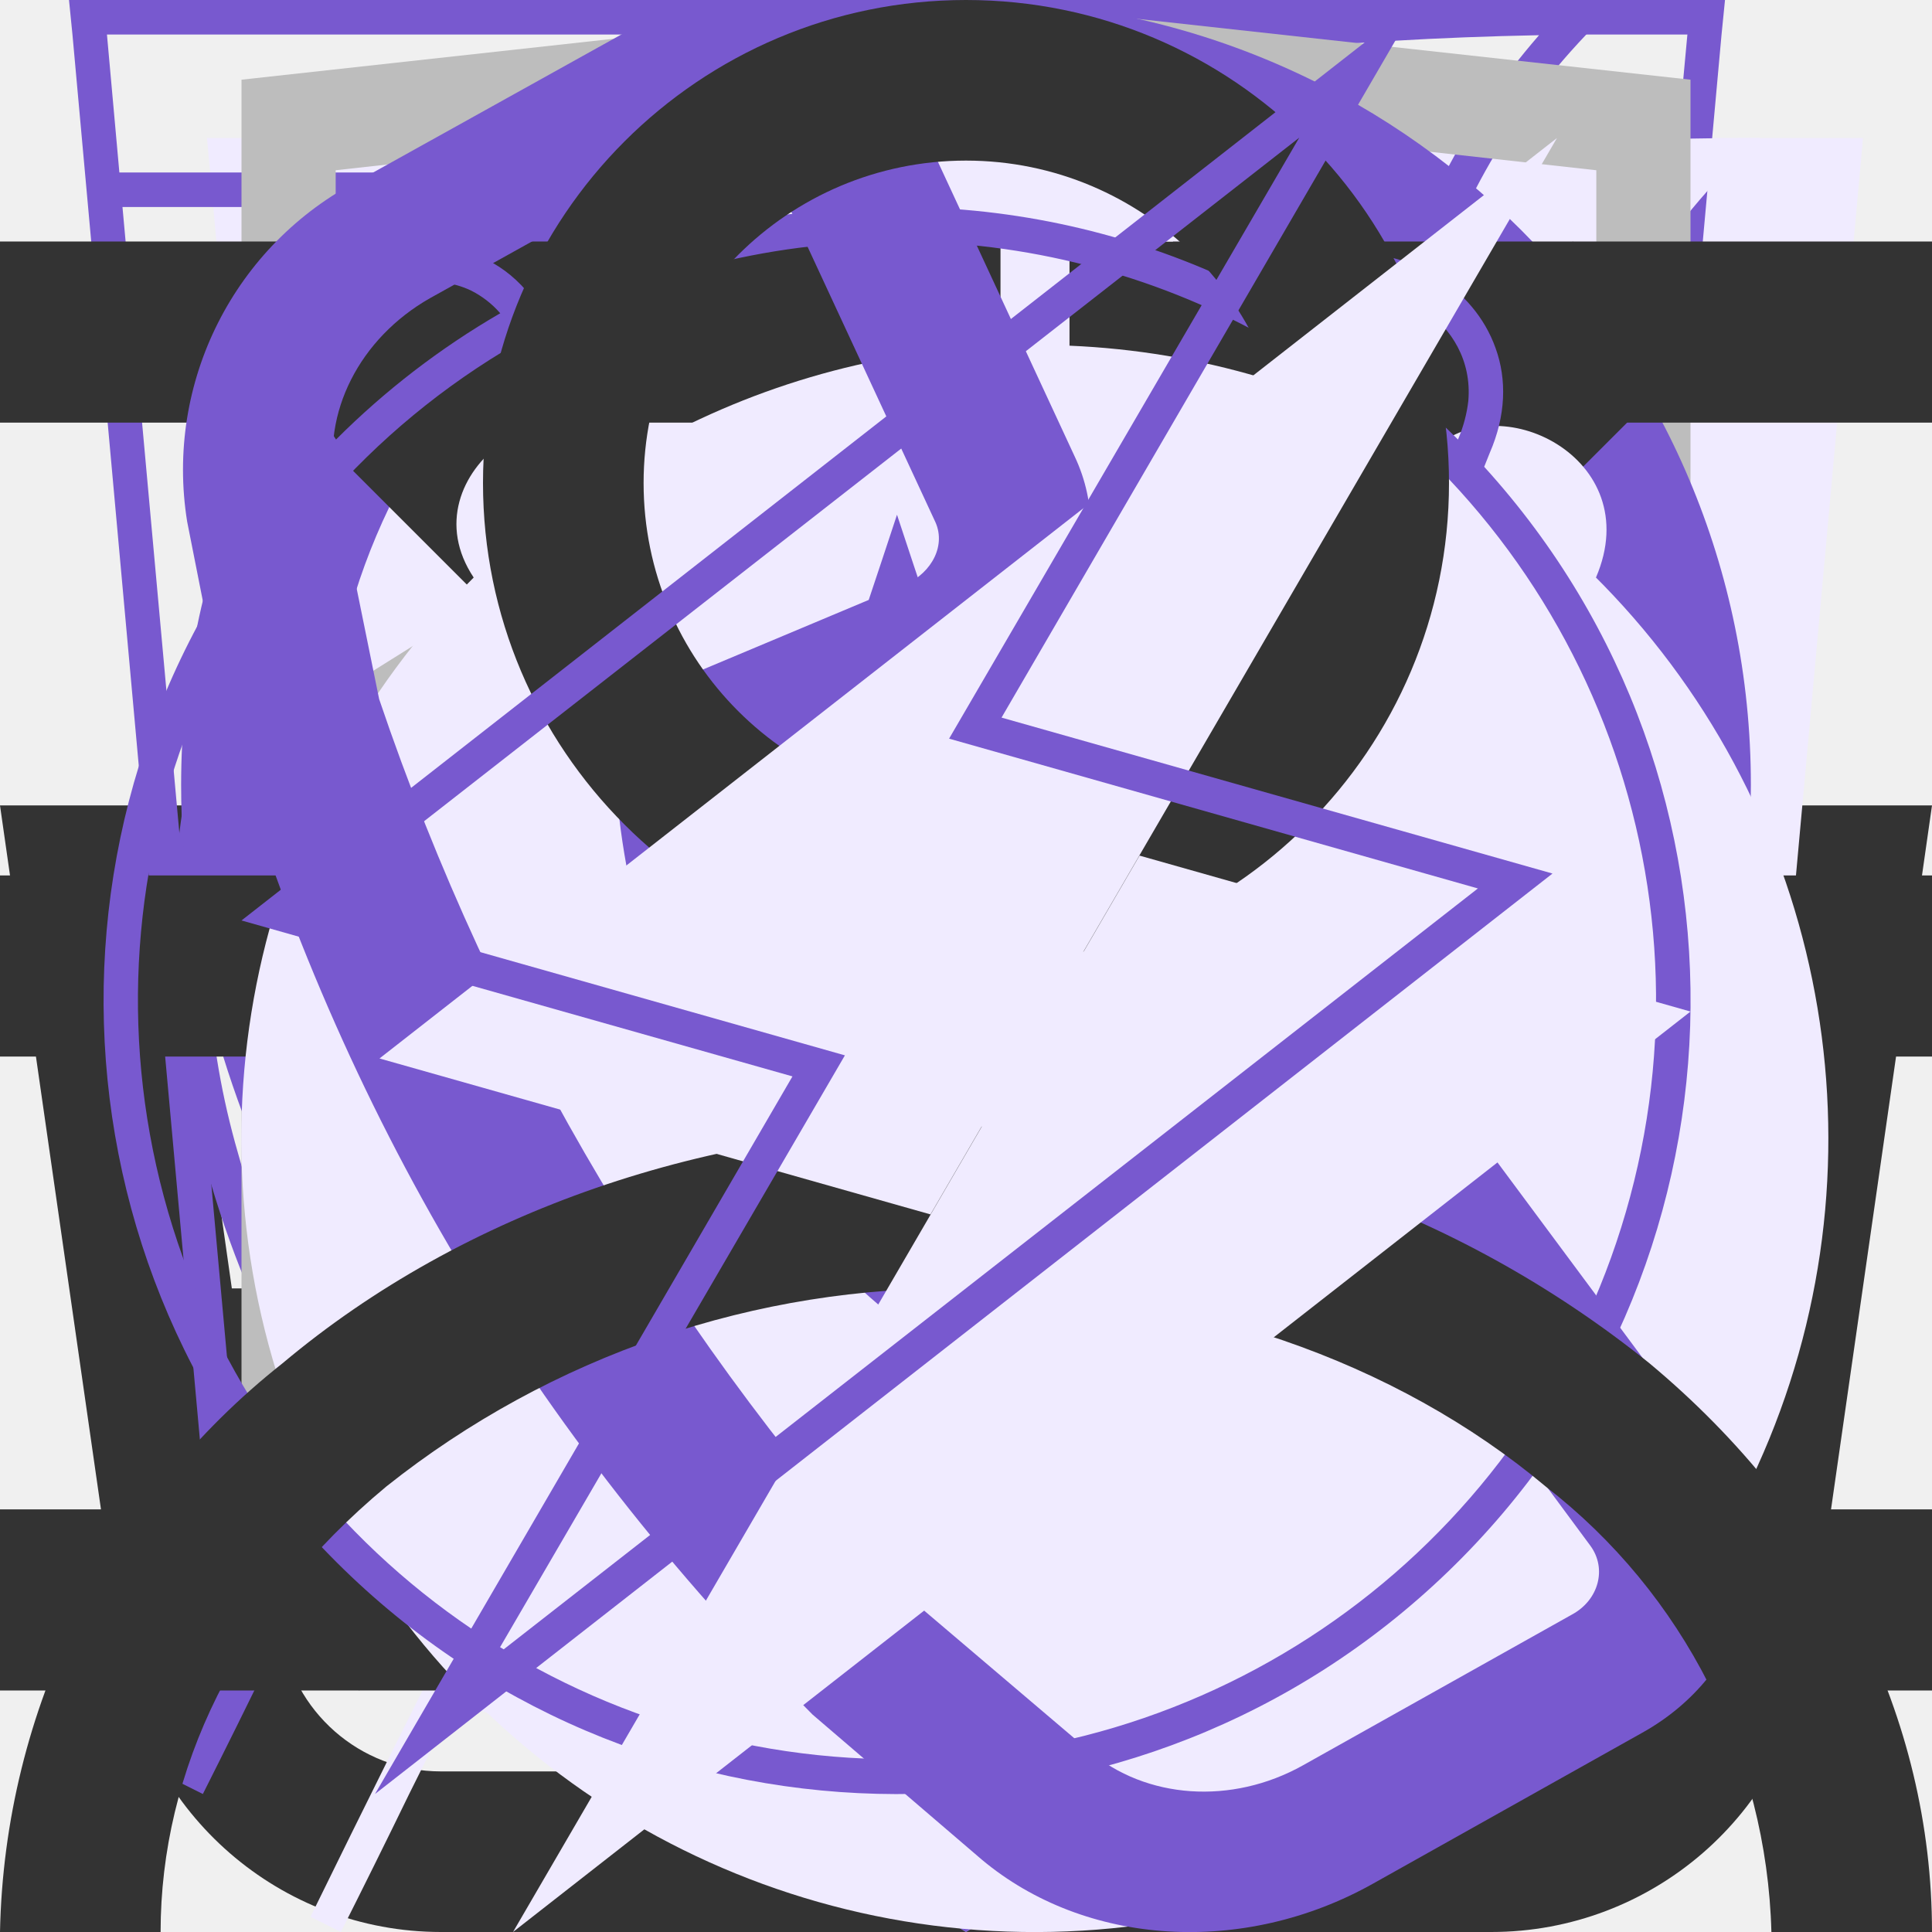
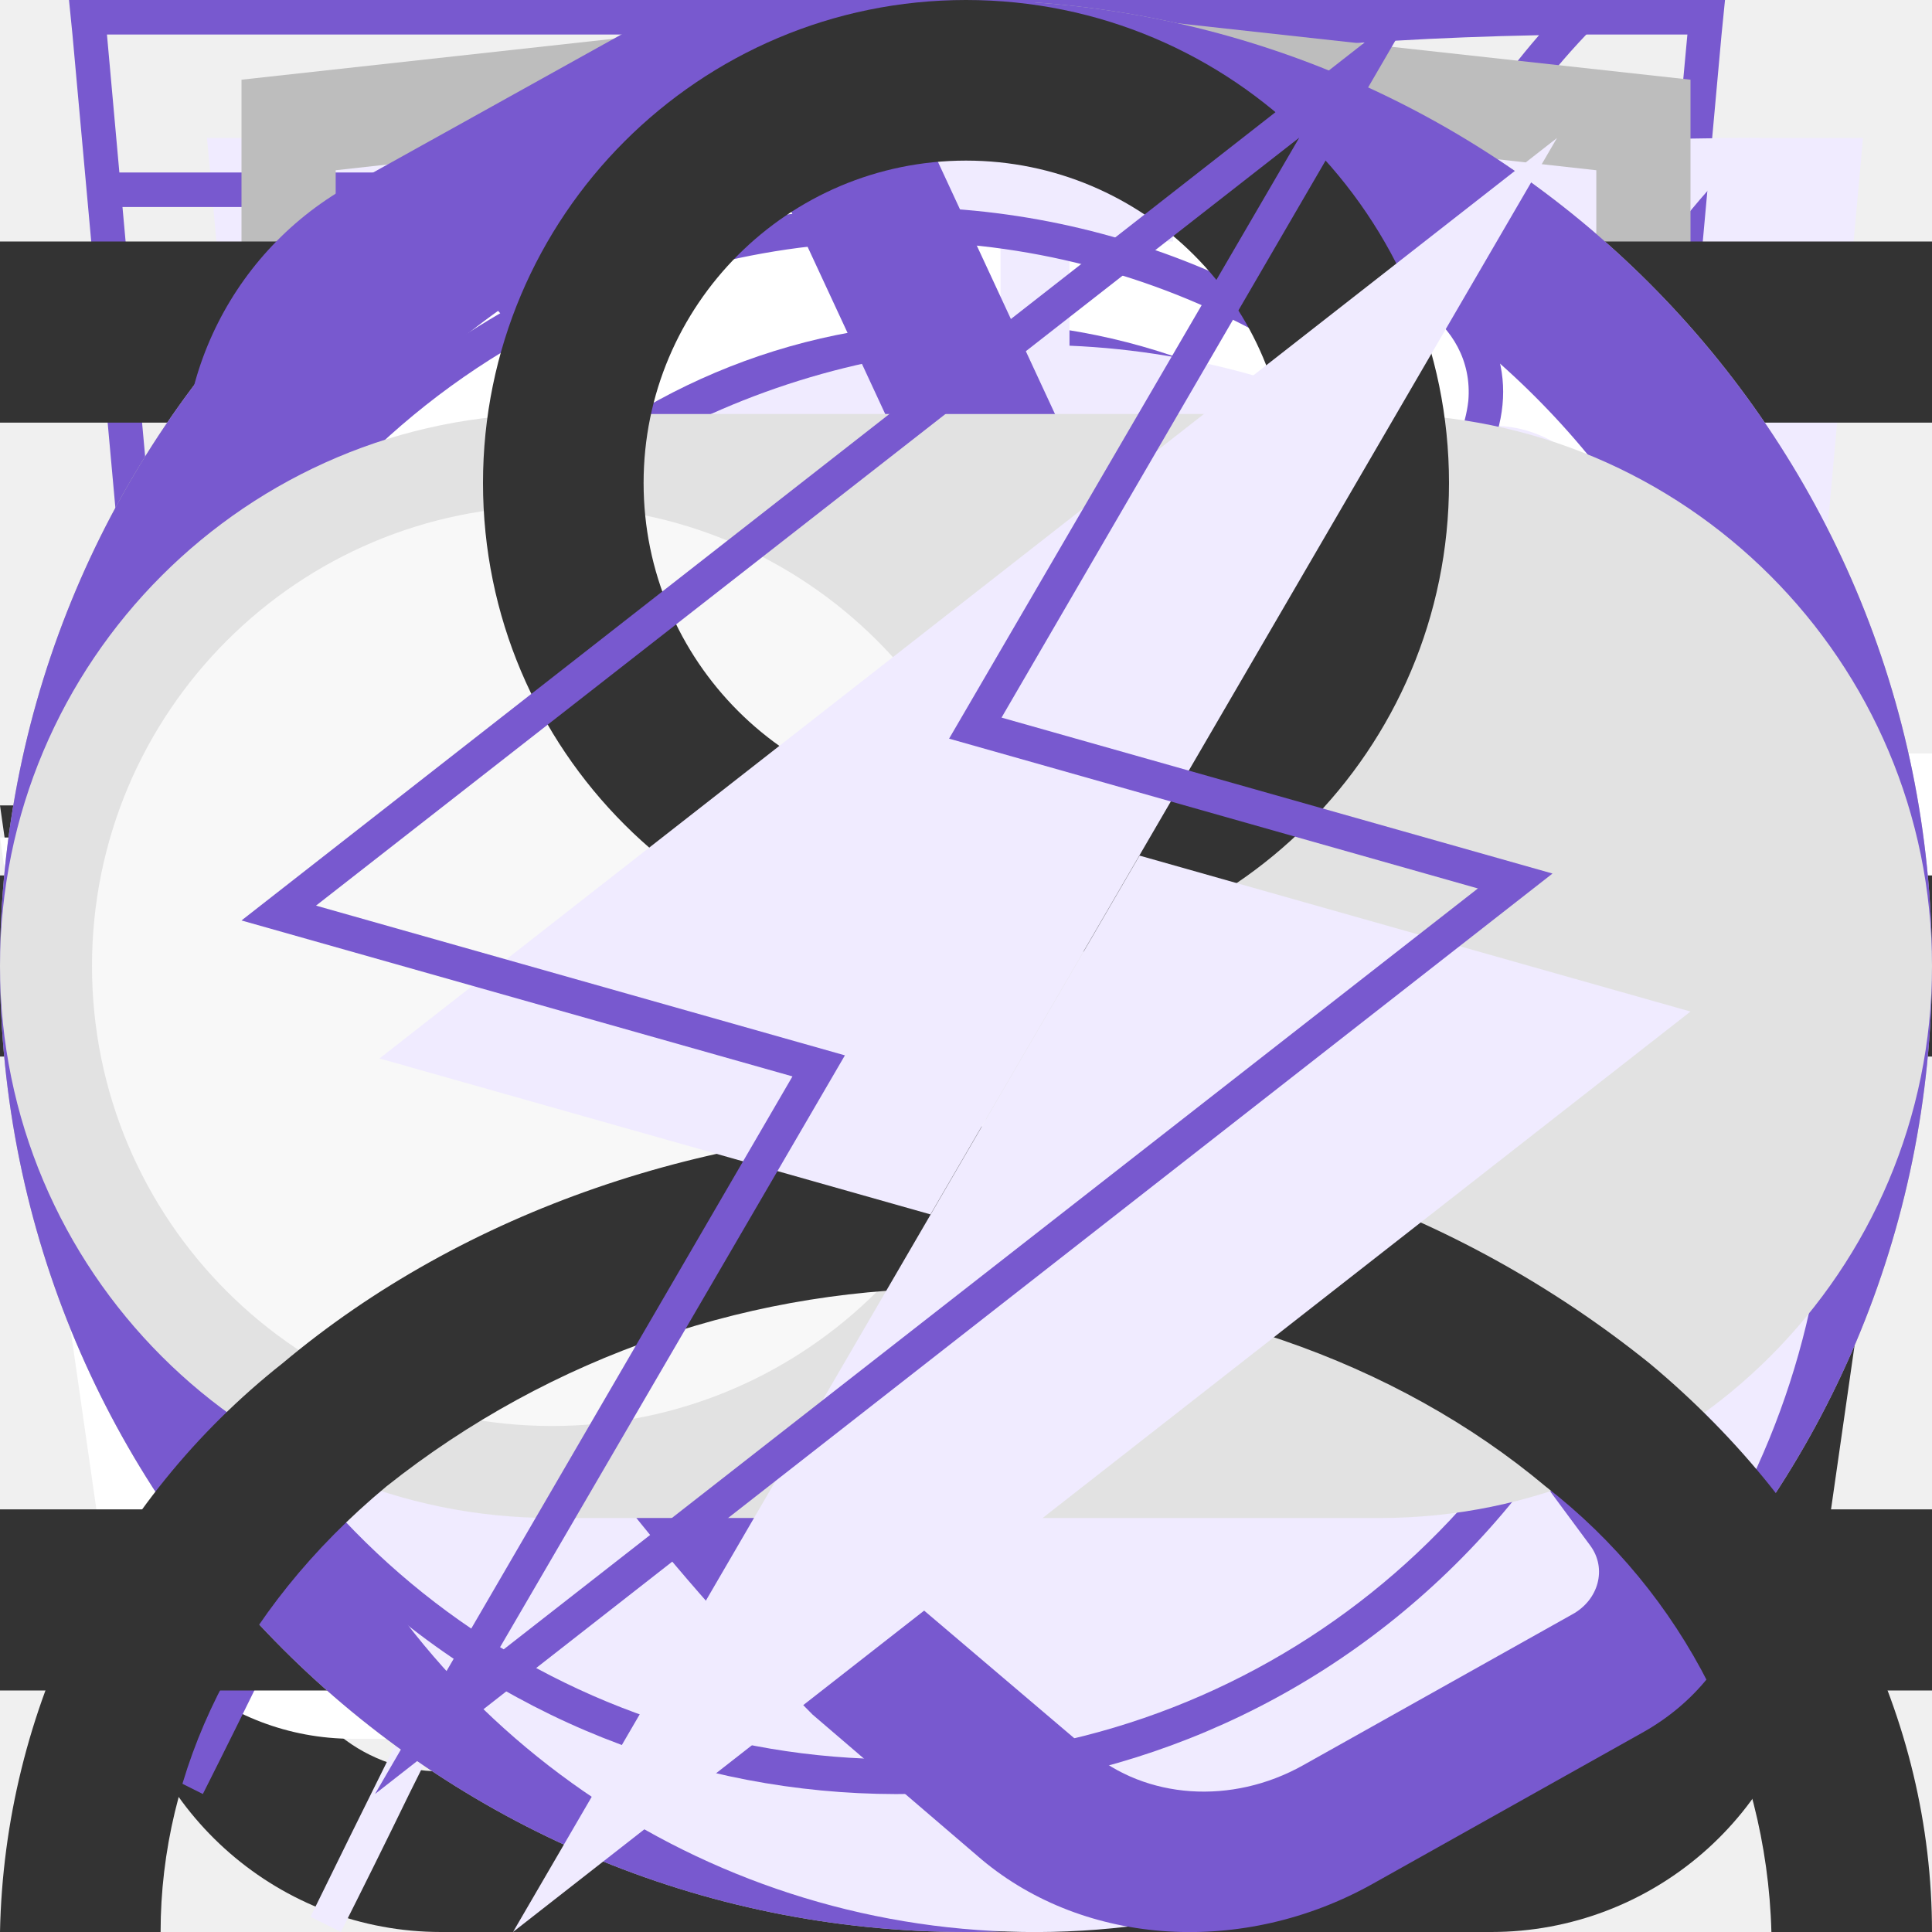
<svg xmlns="http://www.w3.org/2000/svg">
  <style>:root svg:not(:target){display:none}</style>
+   <svg viewBox="0 0 6 10" fill="none" id="arrow">
+     <path fill-rule="evenodd" clip-rule="evenodd" d="m4.8 0 1.2 1.24-3.62 3.76 3.62 3.76-1.2 1.24-4.8-5 4.8-5Z" fill="#7859CF" />
+   </svg>
  <svg viewBox="0 0 16 16" fill="none" id="cart">
    <path fill-rule="evenodd" clip-rule="evenodd" d="m5.66 3.88.23 2.79h4.22l.23-2.8a2.35 2.35 0 1 0-4.68 0Zm5.78 2.79.23-2.68a3.68 3.68 0 1 0-7.34 0l.23 2.68h-4.56l.19 1.33.82 5.71a2.67 2.67 0 0 0 2.64 2.29h8.7c1.33 0 2.46-.98 2.64-2.29l.82-5.71.19-1.33h-4.55Zm-.1 1.33h-.06l-.22 2.67h3.02l.38-2.67h-3.13Zm-1.4 0h-3.88l.22 2.67h3.44l.22-2.67Zm-5.22 0h-3.18l.38 2.67h3.02l-.22-2.67Zm1.9 6.67-.23-2.67h3.22l-.22 2.67h-2.78Zm4.33-2.67-.23 2.67h1.63c.67 0 1.23-.5 1.32-1.15l.22-1.52h-2.94Zm-5.9 0 .23 2.67h-1.63c-.67 0-1.23-.5-1.32-1.15l-.22-1.52h2.94Z" fill="#333" />
+   </svg>
+   <svg viewBox="0 0 20 16" fill="none" id="catalog-cart">
+     <path fill-rule="evenodd" clip-rule="evenodd" d="M13.67 13.52v-.02h1.35l-.03.21a2.67 2.67 0 0 1-2.64 2.29h-8.7a2.67 2.67 0 0 1-2.64-2.29l-.82-5.71-.19-1.33h4.55l-.22-2.68a3.68 3.68 0 0 1 7.29-.99h-1.37a2.35 2.35 0 0 0-4.59.88l.23 2.79h3.61v1.33h-3.44l.22 2.67h3.44l.01-.17h1.34l-.01.17h1.44v1.33h-1.55l-.23 2.67h1.63c.67 0 1.23-.5 1.32-1.15Zm-8.95-5.52h-3.18l.38 2.67h3.02l-.22-2.67Zm1.9 6.67-.23-2.67h3.22l-.22 2.67h-2.78Zm-1.57-2.67.23 2.67h-1.63c-.67 0-1.23-.5-1.32-1.15l-.22-1.52h2.94Zm10.75-2v-2.8h-2.8v-1.4h2.8v-2.8h1.4v2.8h2.8v1.4h-2.8v2.8h-1.4Z" fill="#fff" />
+   </svg>
+   <svg viewBox="0 0 42 24" fill="none" id="checkbox-disabled">
+     <rect width="42" height="24" rx="12" fill="#E2E2E2" />
+     <circle cx="12" cy="12" r="10" fill="#F8F8F8" />
+   </svg>
+   <svg viewBox="0 0 42 24" fill="none" id="checkbox-empty">
+     <rect width="42" height="24" rx="12" fill="#BDBDBD" />
+     <circle cx="12" cy="12" r="10" fill="#fff" />
+   </svg>
+   <svg viewBox="0 0 42 24" fill="none" id="checkbox">
+     <rect width="42" height="24" rx="12" fill="#7859CF" />
+     <circle cx="30" cy="12" r="10" fill="#fff" />
  </svg>
  <svg viewBox="0 0 52 56" fill="none" id="comfort">
    <path d="M4 4h48l-4 44-20 8-20-8-4-44Z" fill="#F0EBFF" />
    <path fill-rule="evenodd" clip-rule="evenodd" d="M1 0h-1l.1 1 3.9 43 20 8 20-8 3.9-43 .1-1h-47Zm.1 1 .36 4h45.08l.37-4h-45.81Zm40.8 5h-35.8l.1 1.13-.5.05-.5.04-.11-1.22h-3.54l3.39 37.3 19.06 7.62 19.06-7.62 3.39-37.3h-3.54l-.1 1.22-.5-.04-.5-.05.1-1.13Zm-35.8 5.62-.5.04.39 4.45.5-.05.5-.04-.4-4.45-.5.05Zm.78 8.88-.5.05.4 4.44.5-.04.5-.05-.4-4.44-.5.04Zm.8 8.89-.5.04.4 4.45.5-.05.49-.04-.4-4.45-.5.05Zm.79 8.88-.5.05.2 2.22 1.98.8.18-.46.2-.46-1.42-.58-.15-1.61-.5.04Zm5.82 4.23-.19.46 3.96 1.62.2-.47.18-.46-3.96-1.61-.19.46Zm7.92 3.23-.19.46 1.98.81 1.98-.8-.19-.47-.19-.46-1.6.65-1.6-.65-.19.46Zm7.54-1.62.19.47 3.96-1.62-.2-.46-.18-.46-3.96 1.61.19.46Zm7.92-3.23.18.47 1.98-.81.2-2.22-.5-.05-.5-.04-.14 1.61-1.41.58.19.46Zm2.26-7.05.5.05.4-4.45-.5-.04-.5-.05-.4 4.45.5.04Zm.8-8.88.49.04.4-4.44-.5-.05-.5-.04-.4 4.44.5.05Zm.78-8.89.5.05.4-4.45-.5-.04-.5-.05-.4 4.45.5.04Z" fill="#7859CF" />
  </svg>
  <svg viewBox="0 0 46 56" fill="none" id="eco">
    <g fill-rule="evenodd" clip-rule="evenodd">
      <path d="M38.7 22.12c.78-6.56 1.5-12.77 7.3-18.12-26.5 0-34.15 8.13-38 14-8.54 13.04-.91 25.67.71 28.09a808.17 808.17 0 0 0-4.71 9.47l.88.44c.64-1.27 1.3-2.6 1.98-4l2.65-5.32c2.6.87 14.45 4.19 21.99-4.68 5.66-6.66 6.45-13.44 7.2-19.88Z" fill="#F0EBFF" />
      <path d="M5.23 41.05c3.96-7.8 8.46-15.96 13.04-21.05l.73.66c-4.57 5.08-9.07 13.3-13.03 21.12a26.2 26.2 0 0 0 7.12 1.22c4.38.12 9.66-.96 13.65-5.65 5.46-6.42 6.22-12.94 6.98-19.4l.02-.13c.68-5.81 1.38-11.64 5.87-16.8-11.79.23-19.48 2.16-24.67 4.68a23.8 23.8 0 0 0-10.1 8.85 22.6 22.6 0 0 0-2.94 18.88 28.93 28.93 0 0 0 3.33 7.63Zm-.52 1.04c-1.62-2.42-9.25-15.05-.71-28.09 3.78-5.76 11.23-13.7 36.55-14h1.45a22 22 0 0 0-1.02 1c-4.87 5.12-5.55 10.96-6.27 17.12-.76 6.44-1.55 13.22-7.21 19.88-7.54 8.87-19.4 5.55-21.99 4.68l-2.65 5.32c-.68 1.4-1.34 2.73-1.98 4l-.88-.44 1.97-3.96 2.74-5.51Z" fill="#7859CF" />
    </g>
  </svg>
  <svg viewBox="0 0 12 16" fill="none" id="html-academy">
    <path d="m11.22 5.75-5.25-3.25-5.19 3.25v-4.34l5.22-.58 5.22.58v4.34Zm0 .58-2.1 1.3-3.14-1.97v.57l2.68 1.68-.46.29-2.22-1.4v.58l1.75 1.1-.41.29h-.01l-1.33-.82v.58l.87.53-.89.56-5.16-3.23 5.17-3.28 5.24 3.22Zm0 5.44-5.22 3.27-5.22-3.27v-4.74l5.2 3.25v.59l-3.56-2.23v.57l3.58 2.26v.6l-3.57-2.23v.57l3.57 2.26 3.6-2.27v-2.44l1.62-1.01v4.82Zm-5.22-11.77-6 .66v11.58l6 3.76 6-3.76v-11.58l-6-.66Z" fill="#BDBDBD" />
  </svg>
  <svg viewBox="0 0 13 16" fill="none" id="map">
    <path fill-rule="evenodd" clip-rule="evenodd" d="M11.8 6.5c0 2.33-1.37 4.42-2.91 6.01a17.54 17.54 0 0 1-2.39 2.05 16.93 16.93 0 0 1-2.39-2.05c-1.54-1.6-2.91-3.68-2.91-6.01a5.3 5.3 0 1 1 10.6 0Zm1.2 0c0 5.59-6.5 9.5-6.5 9.5s-6.5-3.91-6.5-9.5a6.5 6.5 0 0 1 13 0Zm-4.2 0a2.3 2.3 0 1 1-4.6 0 2.3 2.3 0 0 1 4.6 0Zm1.2 0a3.5 3.5 0 1 1-7 0 3.5 3.5 0 0 1 7 0Z" fill="#7859CF" />
  </svg>
  <svg viewBox="0 0 16 16" fill="none" id="menu-open">
    <path fill-rule="evenodd" clip-rule="evenodd" d="M7.025 8L2 2.975L2.975 2L8 7.025L13.025 2L14 2.975L8.975 8L14 13.025L13.025 14L8 8.975L2.975 14L2 13.025L7.025 8Z" fill="#333333" />
  </svg>
  <svg viewBox="0 0 16 12" fill="none" id="menu">
    <path fill-rule="evenodd" clip-rule="evenodd" d="M0 0h16v1.5h-16v-1.5Zm0 5.25h16v1.5h-16v-1.5Zm16 5.25h-16v1.5h16v-1.5Z" fill="#333" />
  </svg>
+   <svg viewBox="0 0 24 24" fill="none" id="radio-empty">
+     <circle cx="12" cy="12" r="11" fill="#fff" stroke="#BDBDBD" stroke-width="2" />
+   </svg>
+   <svg viewBox="0 0 24 24" fill="none" id="radio">
+     <circle cx="12" cy="12" r="11" fill="#fff" stroke="#7859CF" stroke-width="2" />
+     <circle cx="12" cy="12" r="8" fill="#7859CF" />
+   </svg>
  <svg viewBox="0 0 50 56" fill="none" id="speed">
    <g fill-rule="evenodd" clip-rule="evenodd">
      <path d="M23 4h8v3h-3v3.02c3.82.16 7.39 1.26 10.5 3.06 1.85-1.93 6.26.17 4.76 3.66l-.1-.1a23 23 0 1 1-32.43.1c-2.02-3.03 2.59-6.16 4.77-3.66 3.11-1.8 6.68-2.9 10.5-3.06v-3.02h-3v-3Z" fill="#F0EBFF" />
      <path d="M26 1h-6v1h6v-1Zm-2 2h3v-3h-8v3h3v3.02a22.87 22.87 0 0 0-9.6 2.57l-.15-.17c-1.53-1.76-3.85-1.44-5.3-.4a4.14 4.14 0 0 0-1.6 2.26c-.26.96-.1 2.02.56 3.01l.12.19a23 23 0 1 0 33.99.05l.16-.4c.47-1.08.5-2.13.17-3.04-.32-.9-.95-1.6-1.68-2.06-1.41-.89-3.54-1.06-4.9.36l-.17.2a22.87 22.87 0 0 0-9.6-2.57v-3.02Zm-1 4c-3.86 0-7.49 1-10.64 2.74l-.36.2a22 22 0 1 0 22 0l-.36-.2a21.9 21.9 0 0 0-10.64-2.74Zm-11.5 2.08a23.08 23.08 0 0 0-4.76 3.66 2.98 2.98 0 0 1-.44-.98c-.55-2.31 2.31-4.31 4.35-3.34.3.15.6.37.85.66Zm23 0a23.08 23.08 0 0 1 4.76 3.66c.17-.4.26-.77.3-1.12.2-2.33-2.32-3.74-4.1-3.14-.36.12-.69.32-.96.6Zm-11.5 21.92a2 2 0 0 0 .86-3.8l-.91-.2a2 2 0 0 0 .05 4Zm-.64-4.93-1.34-4.94-.04-.14.05-.15 1.5-4.5.47-1.42.47 1.42 1.5 4.5.05.15-.04.14-1.34 4.94.37.1 7.55-13.42.88.5-7.55 13.42a3 3 0 1 1-2.53-.6Zm-.34-5.06.98 3.59.98-3.59-.98-2.93-.98 2.93Z" fill="#7859CF" />
    </g>
  </svg>
  <svg viewBox="0 0 13 16" fill="none" id="tel">
    <path fill-rule="evenodd" clip-rule="evenodd" d="M1.48 1.49a2.7 2.7 0 0 0-1.43 2.83l.35 1.77c.93 3.13 2.5 5.77 4.83 8.11l1.4 1.2c.86.72 2.17.8 3.24.2l2.23-1.25c.88-.49 1.17-1.53.63-2.26l-1.93-2.6c-.52-.7-1.6-.82-2.37-.26l-1.38.99a5.23 5.23 0 0 1-2.17-3.67l1.56-.66c.9-.37 1.33-1.33.96-2.11l-1.36-2.93c-.38-.82-1.46-1.1-2.33-.6l-2.23 1.24Zm-.2 2.53c-.12-.6.2-1.22.78-1.55l2.23-1.24c.22-.13.5-.06.59.15l1.36 2.93c.1.2-.02.43-.24.53l-2.43 1.02.02.42a6.28 6.28 0 0 0 3.07 5.16l.36.22 2.13-1.53c.2-.14.46-.11.59.06l1.93 2.61c.14.19.07.45-.15.57l-2.23 1.25c-.59.33-1.3.28-1.77-.12l-1.4-1.19a20.91 20.91 0 0 1-4.48-7.52l-.36-1.77Z" fill="#7859CF" />
+   </svg>
+   <svg viewBox="0 0 42 24" fill="none" id="toggle-disabled">
+     <rect width="42" height="24" rx="12" fill="#E2E2E2" />
+     <circle cx="12" cy="12" r="10" fill="#F8F8F8" />
  </svg>
  <svg viewBox="0 0 16 16" fill="none" id="user">
    <path fill-rule="evenodd" clip-rule="evenodd" d="M10.67 4a2.67 2.67 0 1 1-5.34 0 2.67 2.67 0 0 1 5.34 0Zm1.33 0a4 4 0 1 1-8 0 4 4 0 0 1 8 0Zm-8.8 8.31a7.55 7.55 0 0 1 4.8-1.64c1.84 0 3.56.6 4.8 1.64a4.83 4.83 0 0 1 1.87 3.69h1.33c0-1.77-.84-3.46-2.34-4.71a8.88 8.88 0 0 0-5.66-1.96c-2.12 0-4.16.7-5.66 1.96a6.16 6.16 0 0 0-2.34 4.71h1.33c0-1.33.63-2.66 1.87-3.69Z" fill="#333" />
  </svg>
  <svg viewBox="0 0 42 56" fill="none" id="vigor">
    <g fill-rule="evenodd" clip-rule="evenodd">
      <path d="m19.97 35.2 18.16-31.2-34.13 26.68 15.97 4.52Zm6.06-10.4-18.16 31.2 34.13-26.68-15.97-4.52Z" fill="#F0EBFF" />
      <path d="m34.13 0-34.13 26.68 15.97 4.52-12.1 20.8 34.13-26.68-15.97-4.52 12.1-20.8Zm1.7 25.75-15.32-4.34 10.15-17.42-28.5 22.26 15.33 4.34-10.15 17.42 28.5-22.26Z" fill="#7859CF" />
    </g>
  </svg>
</svg>
